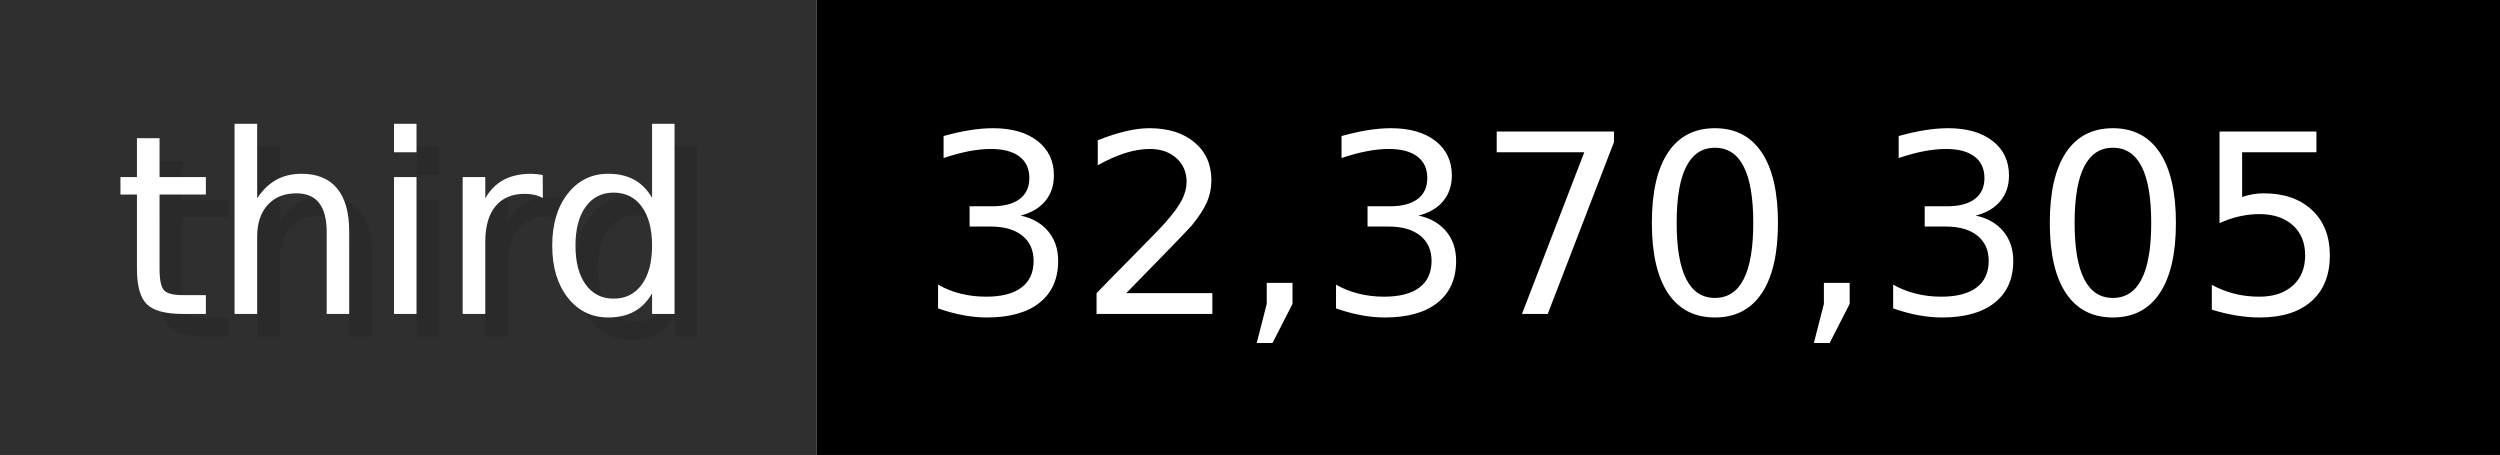
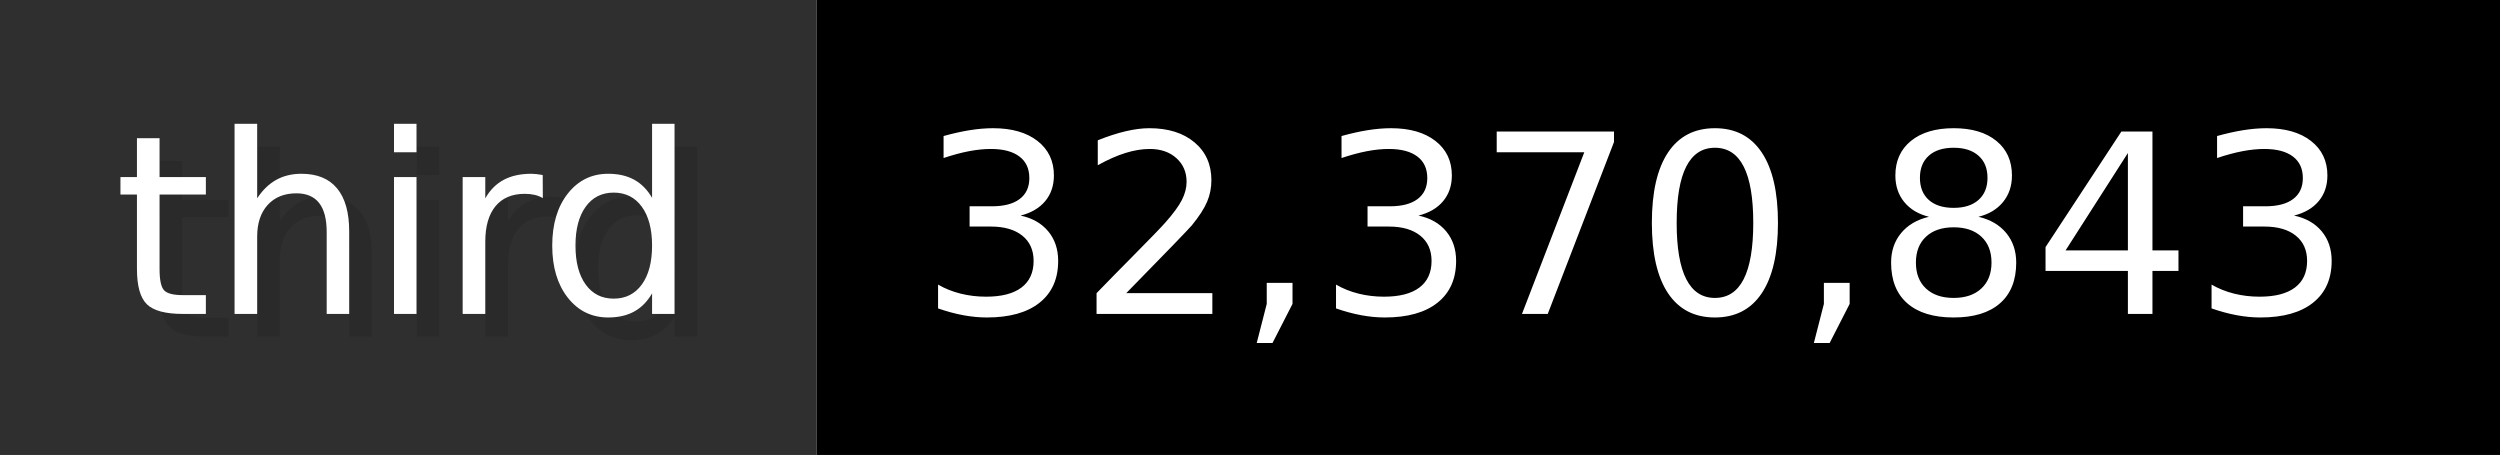
- <svg xmlns="http://www.w3.org/2000/svg" width="109.9" height="20" viewBox="0 0 1099 200" role="img" aria-label="third: 32,370,305">
+ <svg xmlns="http://www.w3.org/2000/svg" width="109.9" height="20" viewBox="0 0 1099 200" role="img" aria-label="third: 32,370,843">
  <g>
    <rect fill="#2F2F2F" width="359" height="200" />
    <rect fill="#" x="359" width="740" height="200" />
  </g>
  <g aria-hidden="true" fill="#fff" text-anchor="start" font-family="Verdana,DejaVu Sans,sans-serif" font-size="110">
    <text x="60" y="148" textLength="259" fill="#000" opacity="0.1">third</text>
    <text x="50" y="138" textLength="259">third</text>
-     <text x="414" y="148" textLength="640" fill="#000" opacity="0.1">32,370,305</text>
-     <text x="404" y="138" textLength="640">32,370,305</text>
+     <text x="414" y="148" textLength="640" fill="#000" opacity="0.1">32,370,843</text>
+     <text x="404" y="138" textLength="640">32,370,843</text>
  </g>
</svg>
